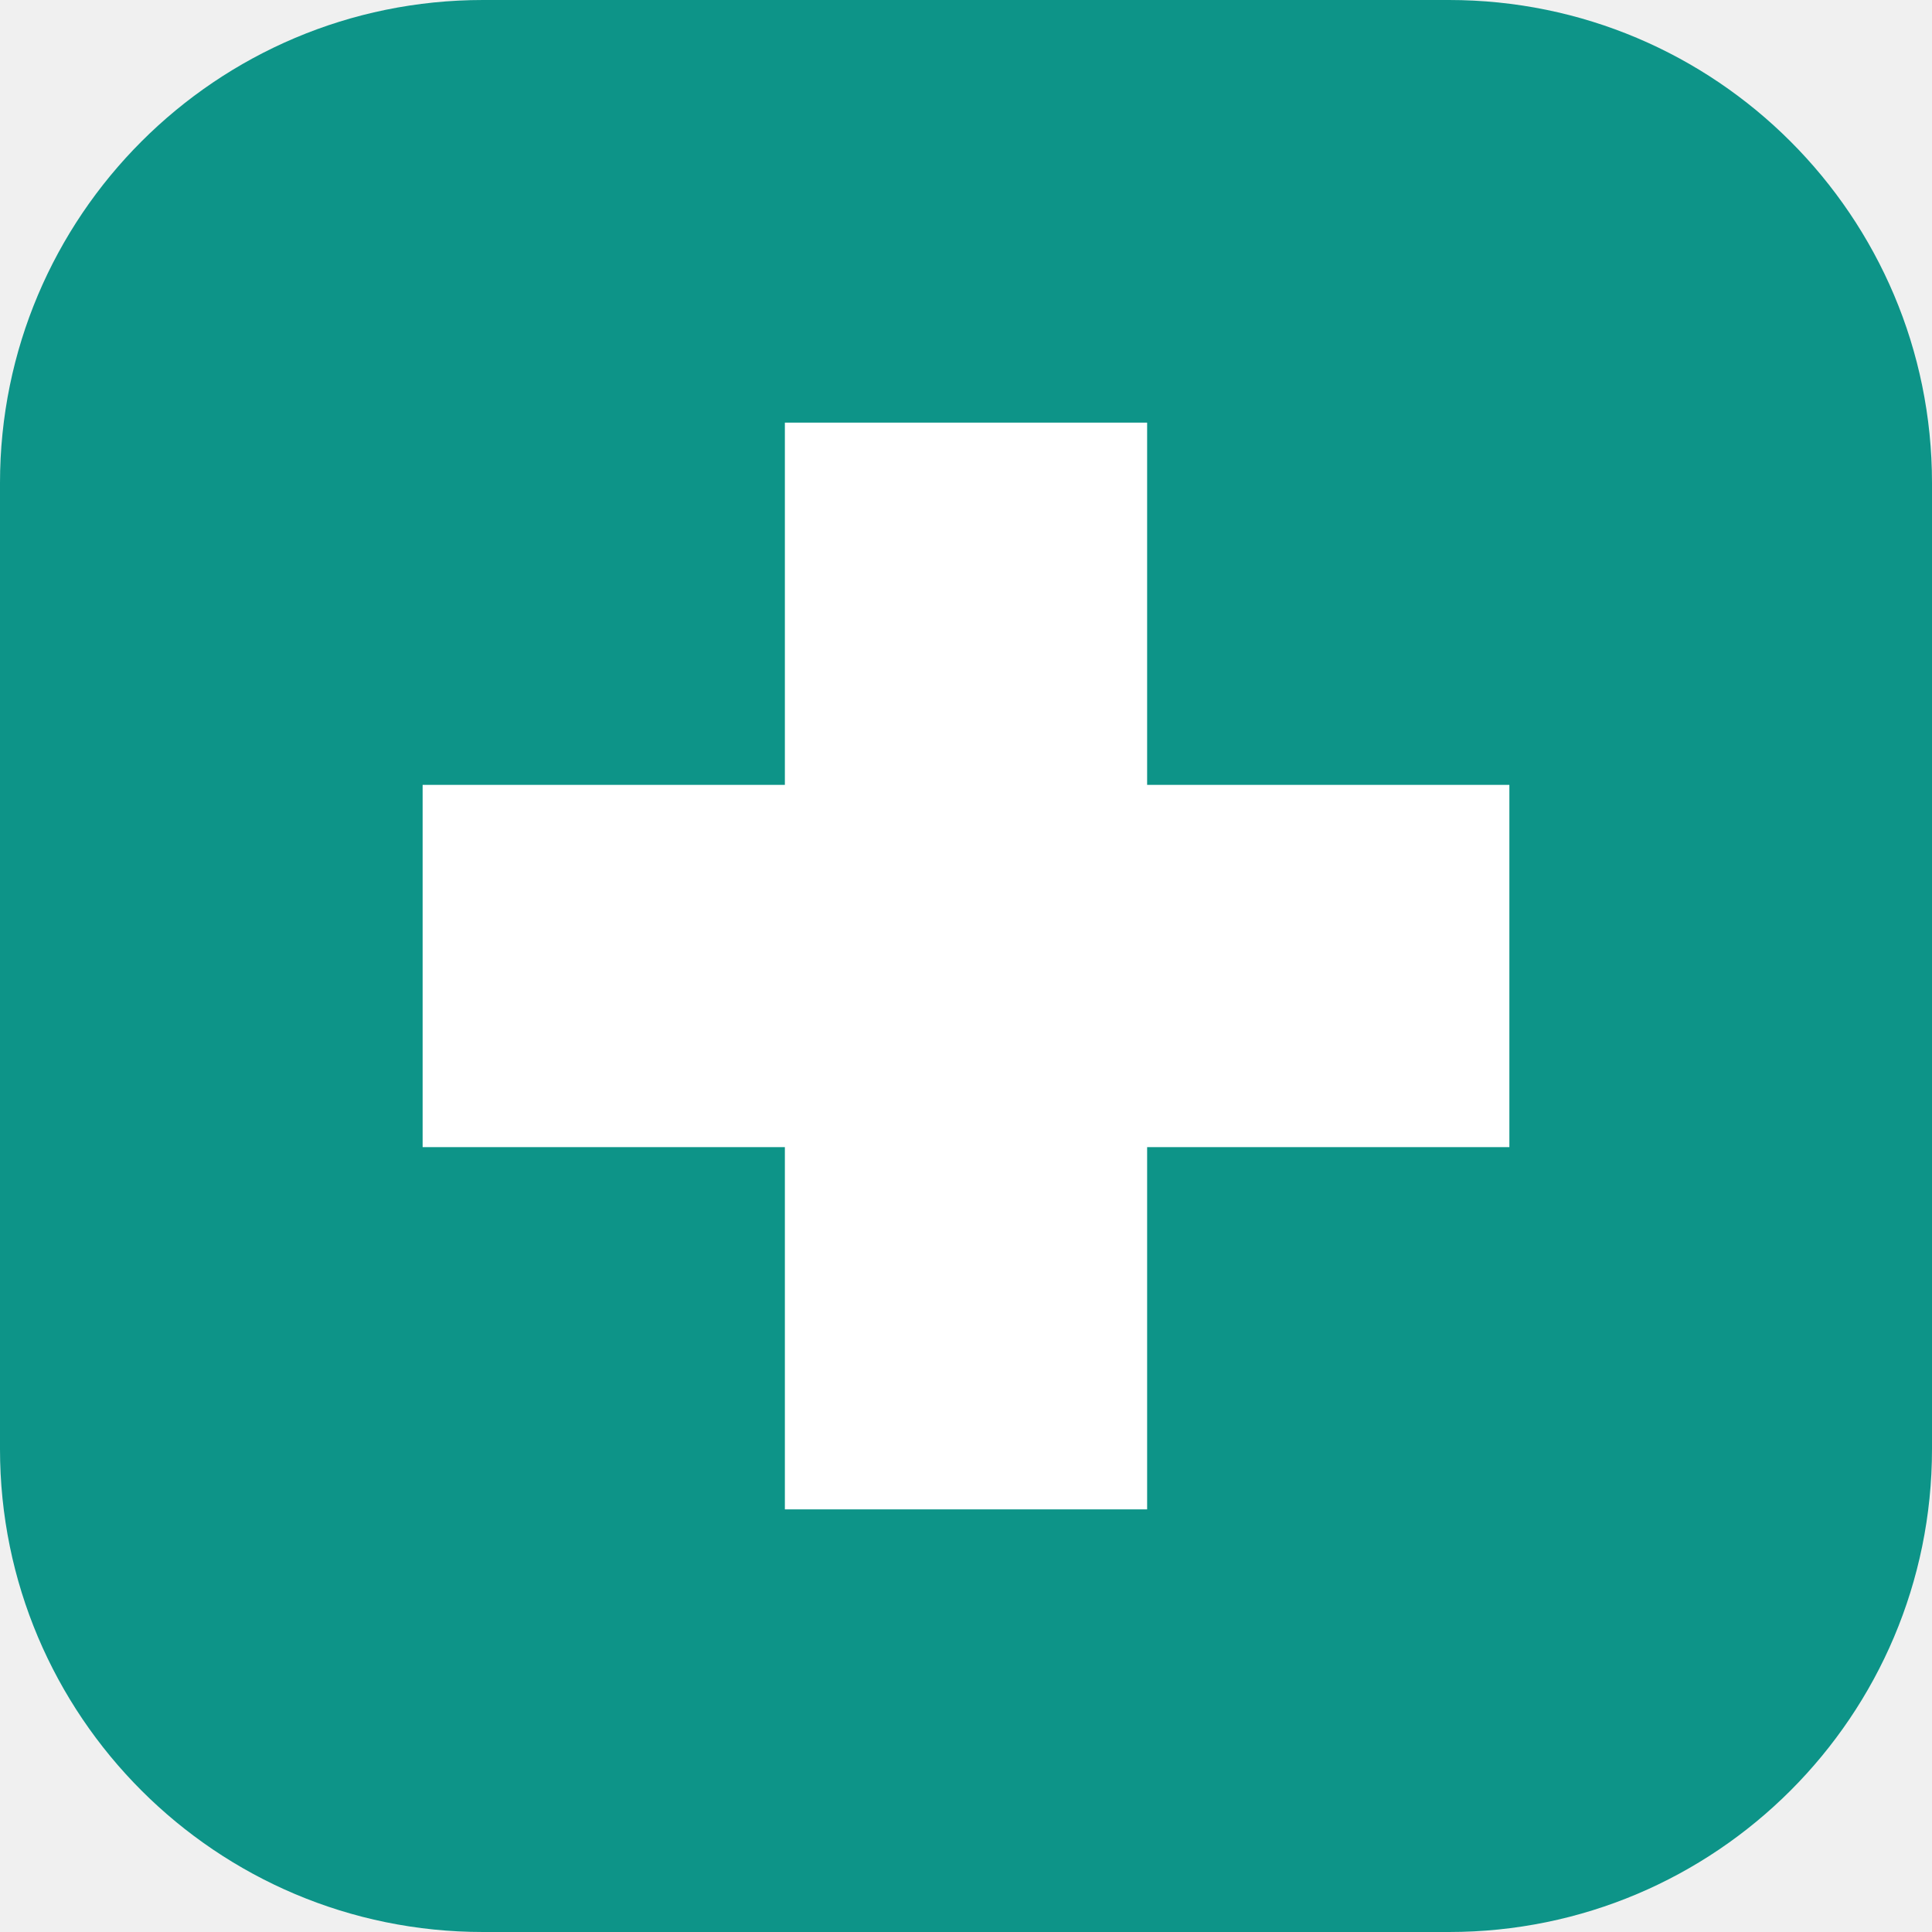
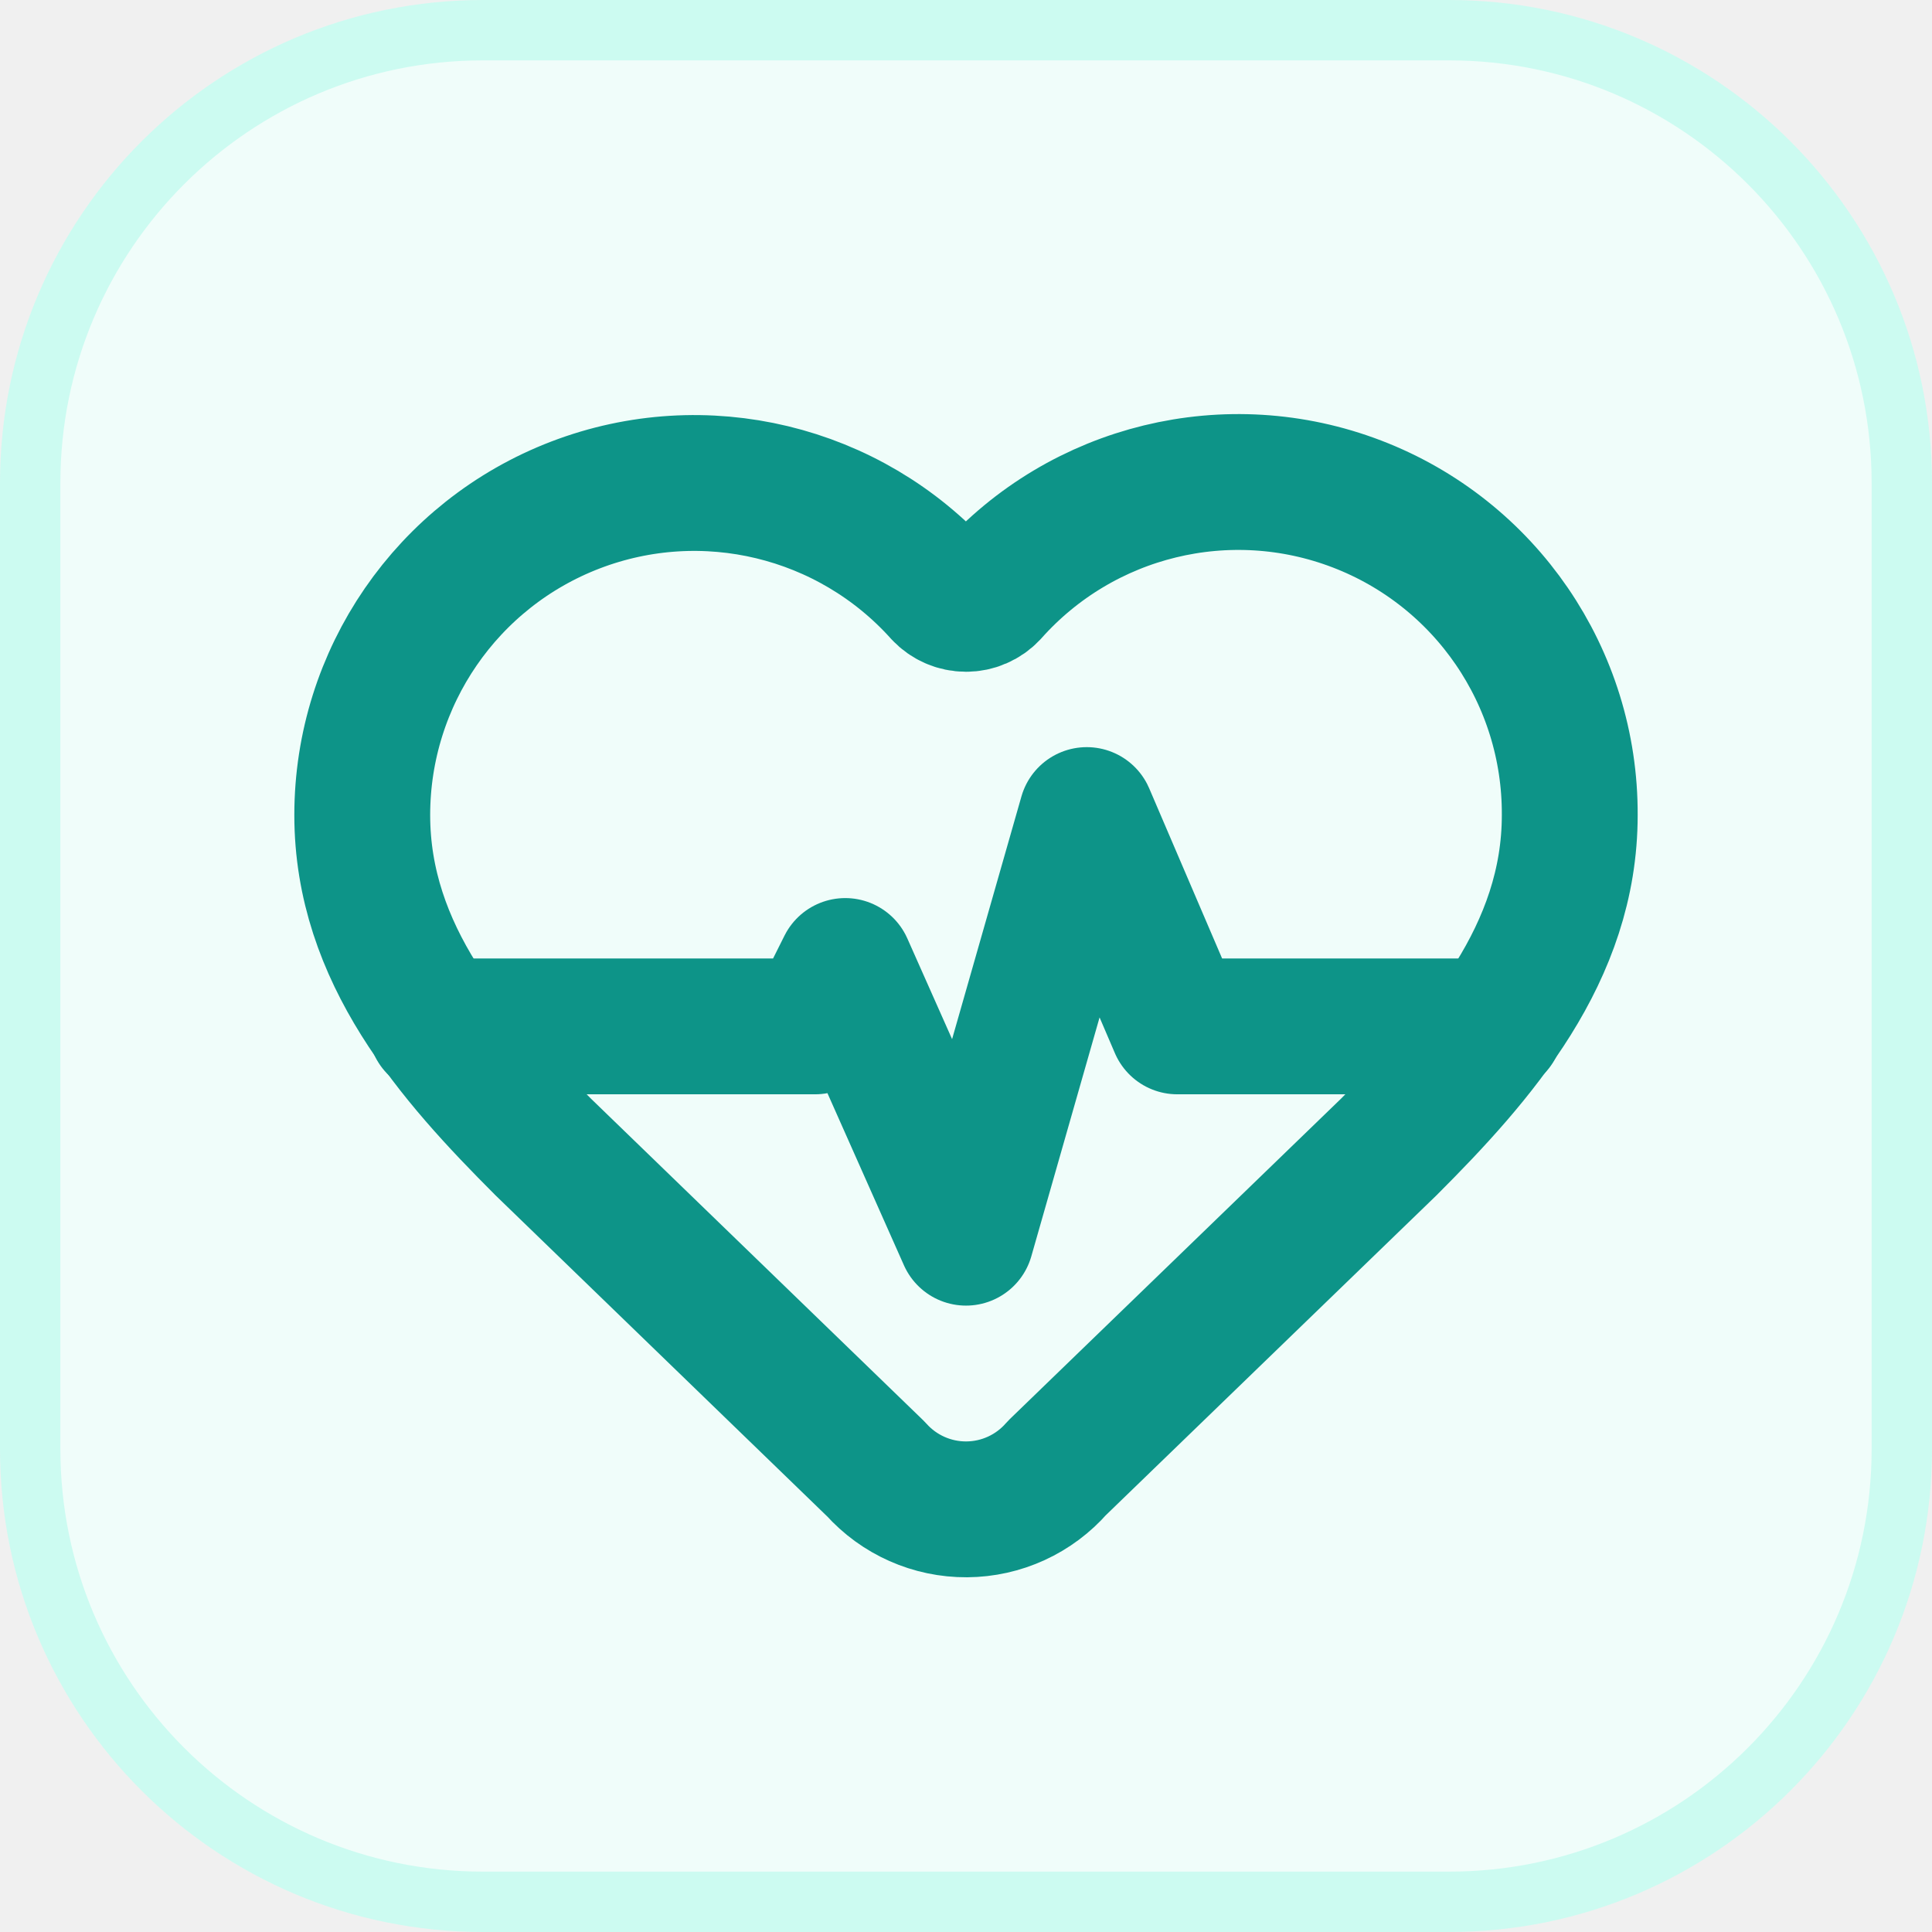
<svg xmlns="http://www.w3.org/2000/svg" viewBox="0 0 32 32">
-   <rect width="32" height="32" rx="8" fill="#0d9488" />
-   <path d="M13 7h6v6h6v6h-6v6h-6v-6H7v-6h6z" fill="#fff" />
+   <rect x="0.5" y="0.5" width="31" height="31" rx="7.5" fill="#f0fdfa" stroke="#ccfbf1" />
+   <g transform="translate(4 4)" fill="none" stroke="#0d9488" stroke-width="2.25" stroke-linecap="round" stroke-linejoin="round">
+     <path d="M2 9.5a5.5 5.5 0 0 1 9.591-3.676.56.56 0 0 0 .818 0A5.49 5.49 0 0 1 22 9.5c0 2.29-1.5 4-3 5.5l-5.492 5.313a2 2 0 0 1-3 .019L5 15c-1.5-1.5-3-3.2-3-5.5" />
+     <path d="M3.22 13H9.5l.5-1 2 4.5 2-7 1.5 3.5h5.27" />
+   </g>
</svg>
